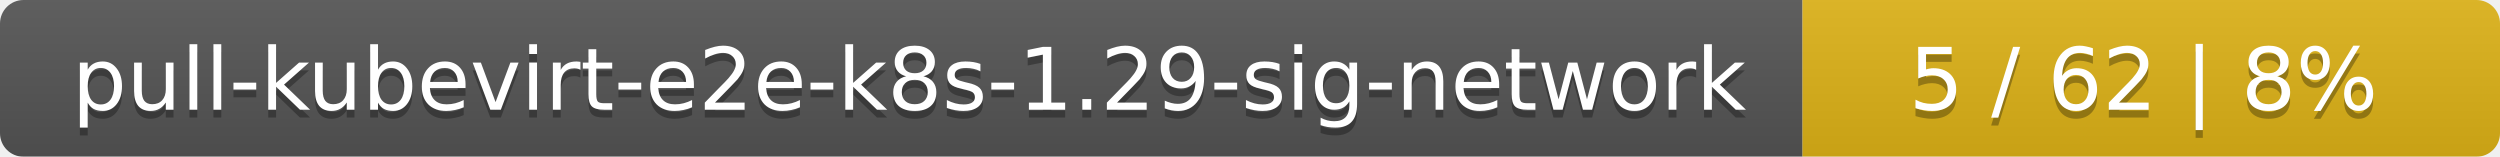
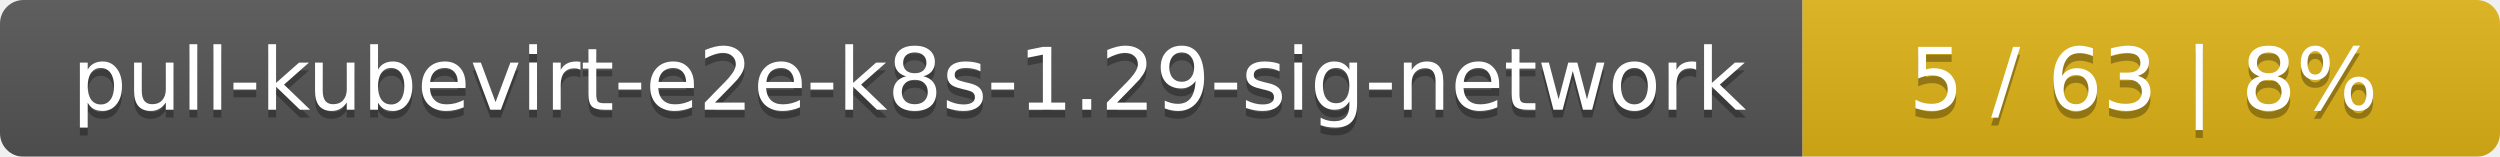
<svg xmlns="http://www.w3.org/2000/svg" width="319" height="20">
  <linearGradient id="smooth" x2="0" y2="100%">
    <stop offset="0" stop-color="#bbb" stop-opacity=".1" />
    <stop offset="1" stop-opacity=".1" />
  </linearGradient>
  <mask id="round">
    <rect width="319" height="20" rx="3" fill="#fff" />
  </mask>
  <g mask="url(#round)">
    <rect width="230" height="20" fill="#555" />
    <rect x="230" width="89" height="20" fill="#dfb317" />
    <rect width="319" height="20" fill="url(#smooth)" />
  </g>
  <g fill="#fff" text-anchor="middle" font-family="DejaVu Sans,Verdana,Geneva,sans-serif" font-size="11">
    <text x="116" y="15" fill="#010101" fill-opacity=".3">pull-kubevirt-e2e-k8s-1.29-sig-network</text>
    <text x="116" y="14">pull-kubevirt-e2e-k8s-1.29-sig-network</text>
-     <text x="273.5" y="15" fill="#010101" fill-opacity=".3">5 / 62    |    8%</text>
-     <text x="273.5" y="14">5 / 62    |    8%</text>
+     <text x="273.5" y="15" fill="#010101" fill-opacity=".3">5 / 63    |    8%</text>
+     <text x="273.5" y="14">5 / 63    |    8%</text>
  </g>
</svg>
